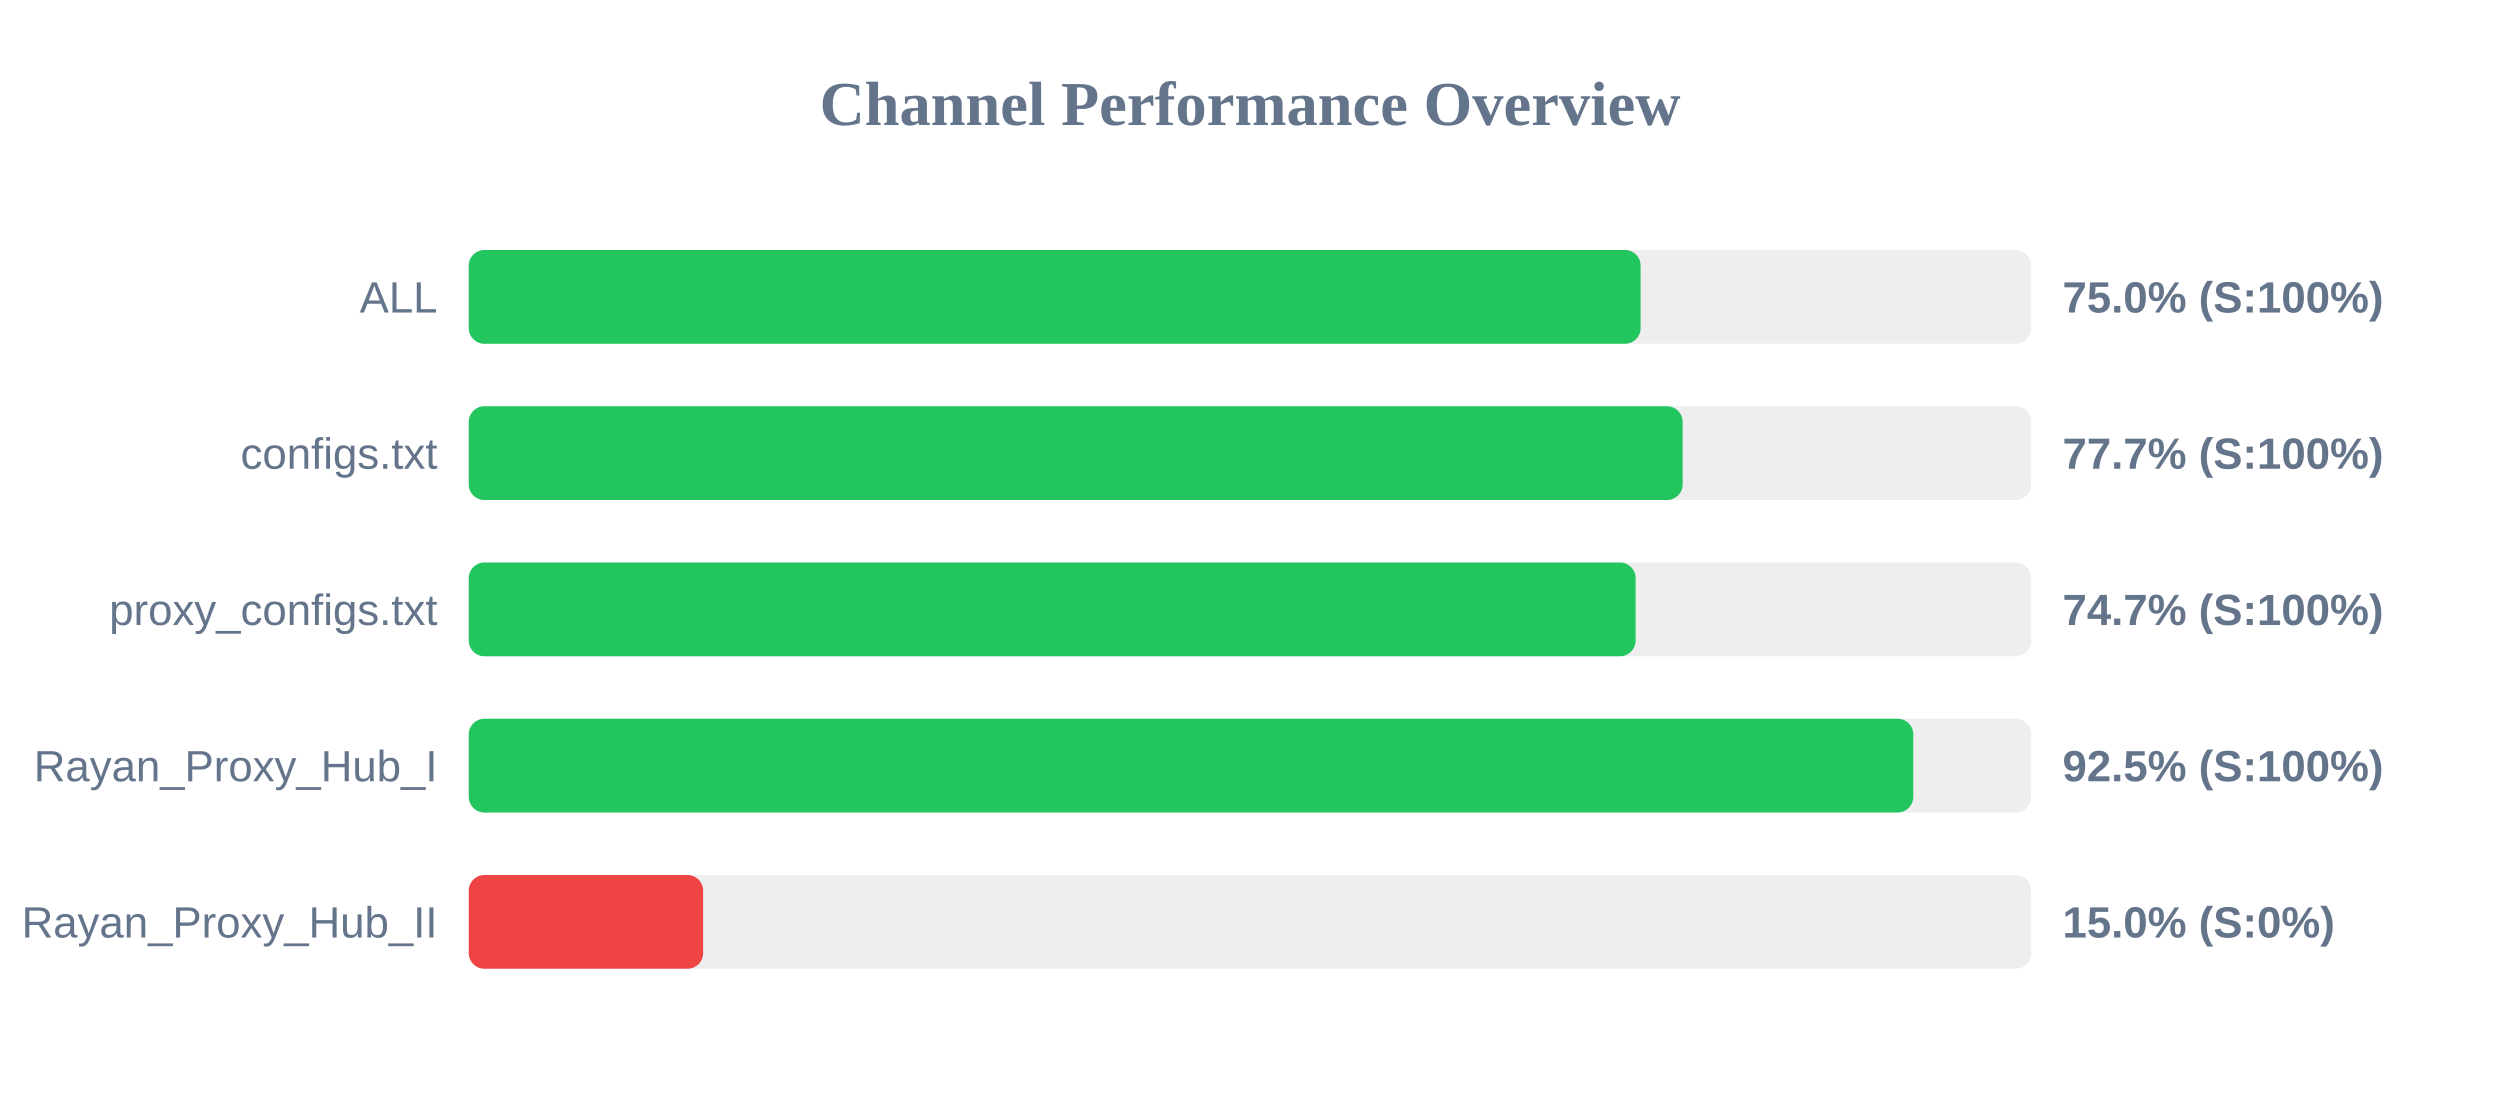
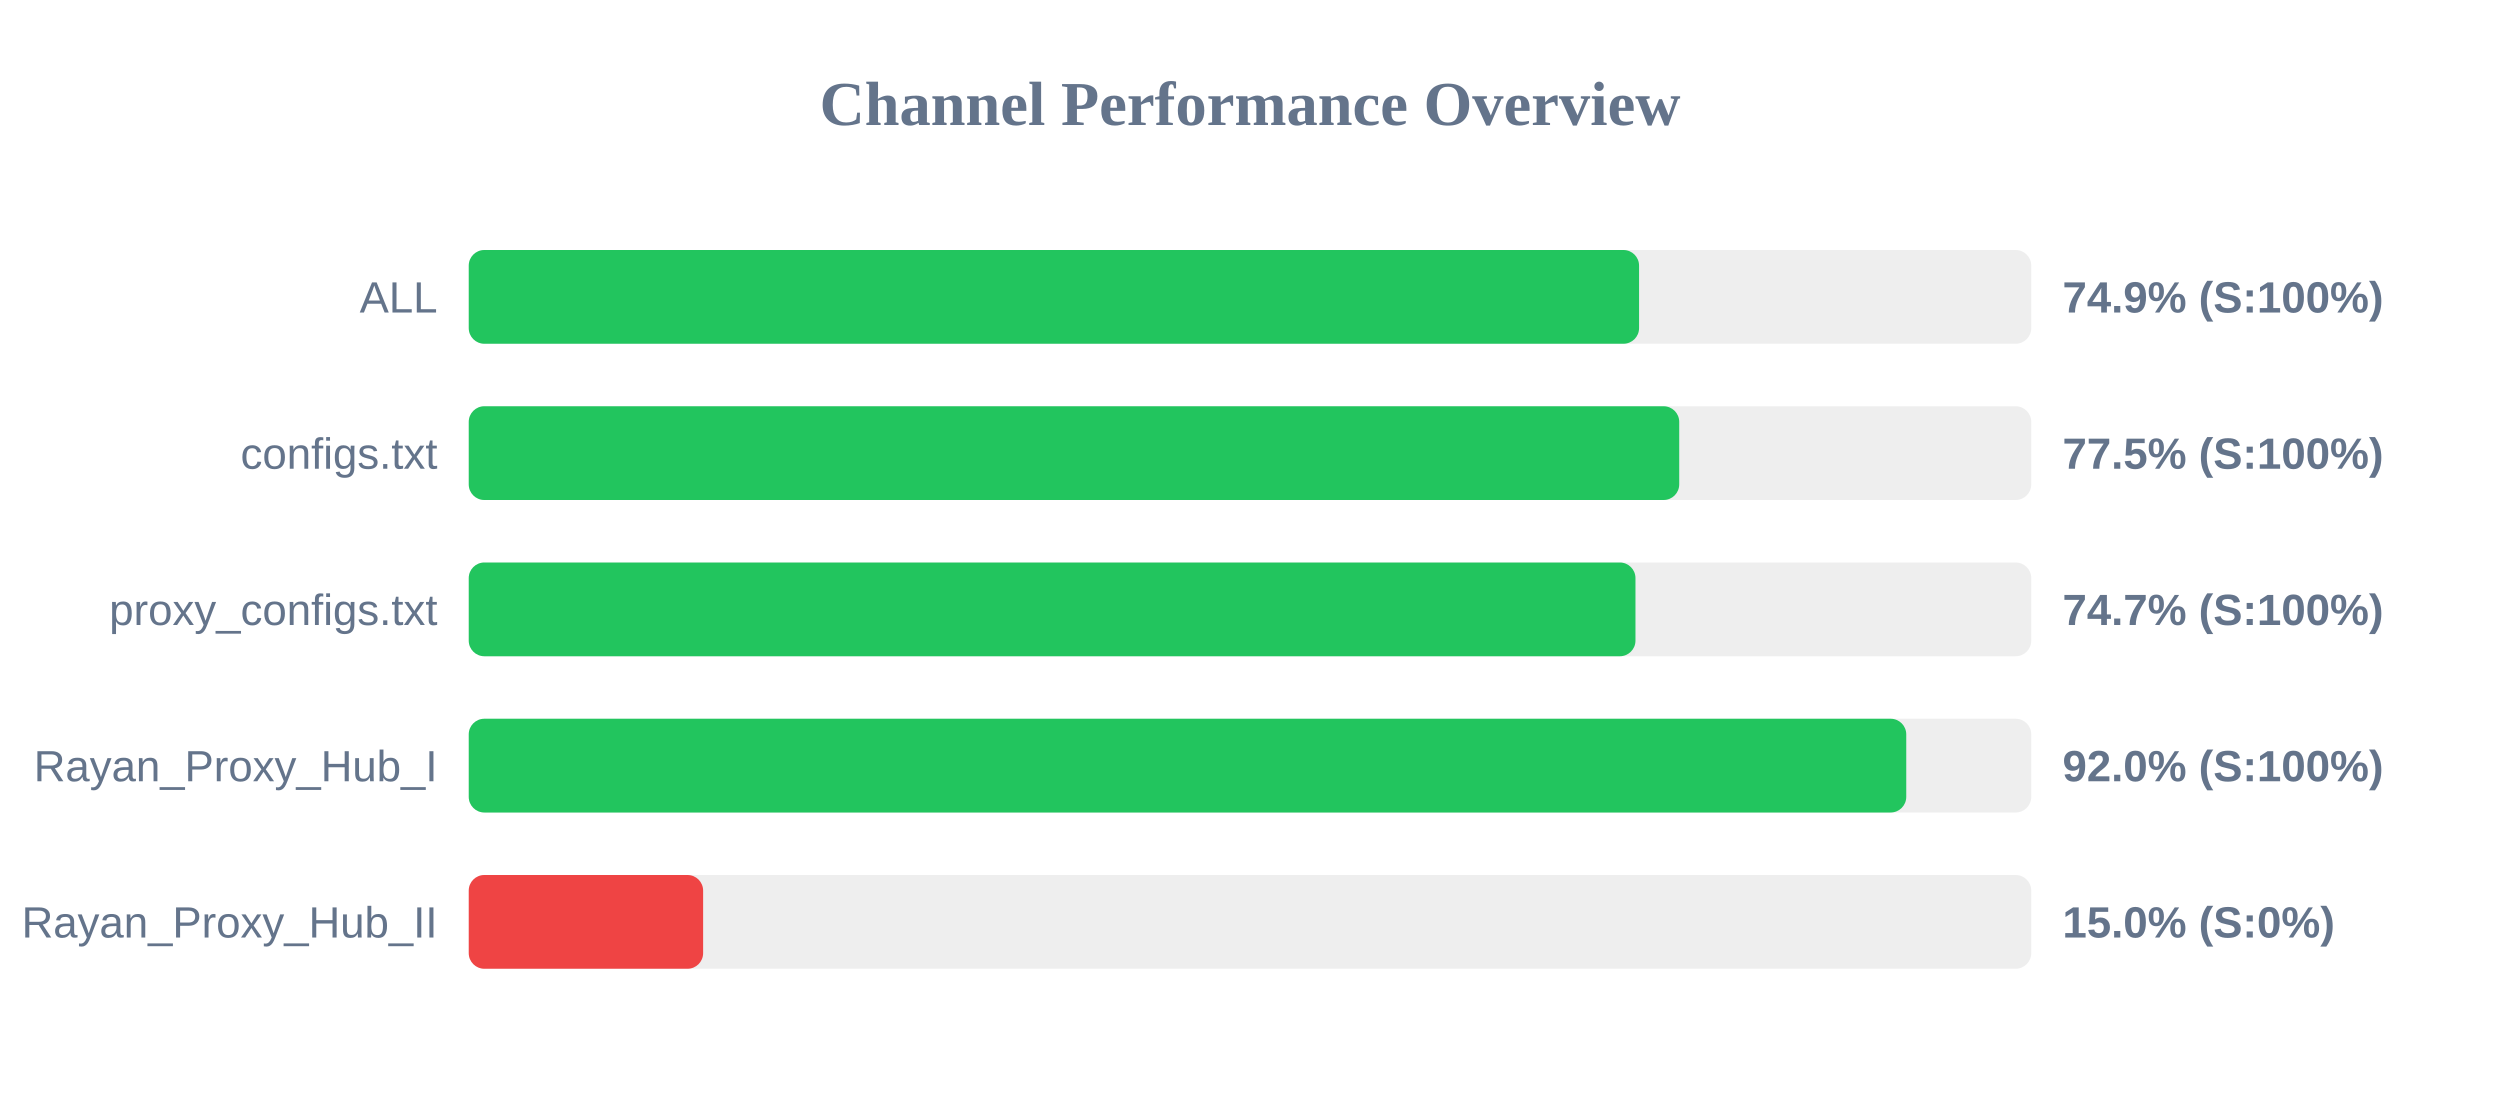
<svg xmlns="http://www.w3.org/2000/svg" width="800" height="350" version="1.1">
  <style>
        .row { font: 14px Arial; fill: #64748b; }
        .score { font: bold 14px Arial; fill: #64748b; }
    </style>
  <text x="400" y="40" text-anchor="middle" font-size="20px" font-weight="bold" fill="#64748b">Channel Performance Overview</text>
  <rect x="150" y="80" width="500" height="30" fill="#eee" rx="5" />
-   <rect x="150" y="80" width="375.0" height="30" fill="#22c55e" rx="5" />
+   <rect x="150" y="80" width="374.5" height="30" fill="#22c55e" rx="5" />
  <text x="140" y="100" text-anchor="end" class="row">ALL</text>
-   <text x="660" y="100" text-anchor="start" class="score">75.0% (S:100%)</text>
+   <text x="660" y="100" text-anchor="start" class="score">74.9% (S:100%)</text>
  <rect x="150" y="130" width="500" height="30" fill="#eee" rx="5" />
-   <rect x="150" y="130" width="388.45" height="30" fill="#22c55e" rx="5" />
+   <rect x="150" y="130" width="387.35" height="30" fill="#22c55e" rx="5" />
  <text x="140" y="150" text-anchor="end" class="row">configs.txt</text>
-   <text x="660" y="150" text-anchor="start" class="score">77.7% (S:100%)</text>
+   <text x="660" y="150" text-anchor="start" class="score">77.5% (S:100%)</text>
  <rect x="150" y="180" width="500" height="30" fill="#eee" rx="5" />
-   <rect x="150" y="180" width="373.4" height="30" fill="#22c55e" rx="5" />
+   <rect x="150" y="180" width="373.35" height="30" fill="#22c55e" rx="5" />
  <text x="140" y="200" text-anchor="end" class="row">proxy_configs.txt</text>
  <text x="660" y="200" text-anchor="start" class="score">74.7% (S:100%)</text>
  <rect x="150" y="230" width="500" height="30" fill="#eee" rx="5" />
-   <rect x="150" y="230" width="462.25" height="30" fill="#22c55e" rx="5" />
+   <rect x="150" y="230" width="460.0" height="30" fill="#22c55e" rx="5" />
  <text x="140" y="250" text-anchor="end" class="row">Rayan_Proxy_Hub_I</text>
-   <text x="660" y="250" text-anchor="start" class="score">92.5% (S:100%)</text>
+   <text x="660" y="250" text-anchor="start" class="score">92.0% (S:100%)</text>
  <rect x="150" y="280" width="500" height="30" fill="#eee" rx="5" />
  <rect x="150" y="280" width="75.0" height="30" fill="#ef4444" rx="5" />
  <text x="140" y="300" text-anchor="end" class="row">Rayan_Proxy_Hub_II</text>
  <text x="660" y="300" text-anchor="start" class="score">15.0% (S:0%)</text>
</svg>
